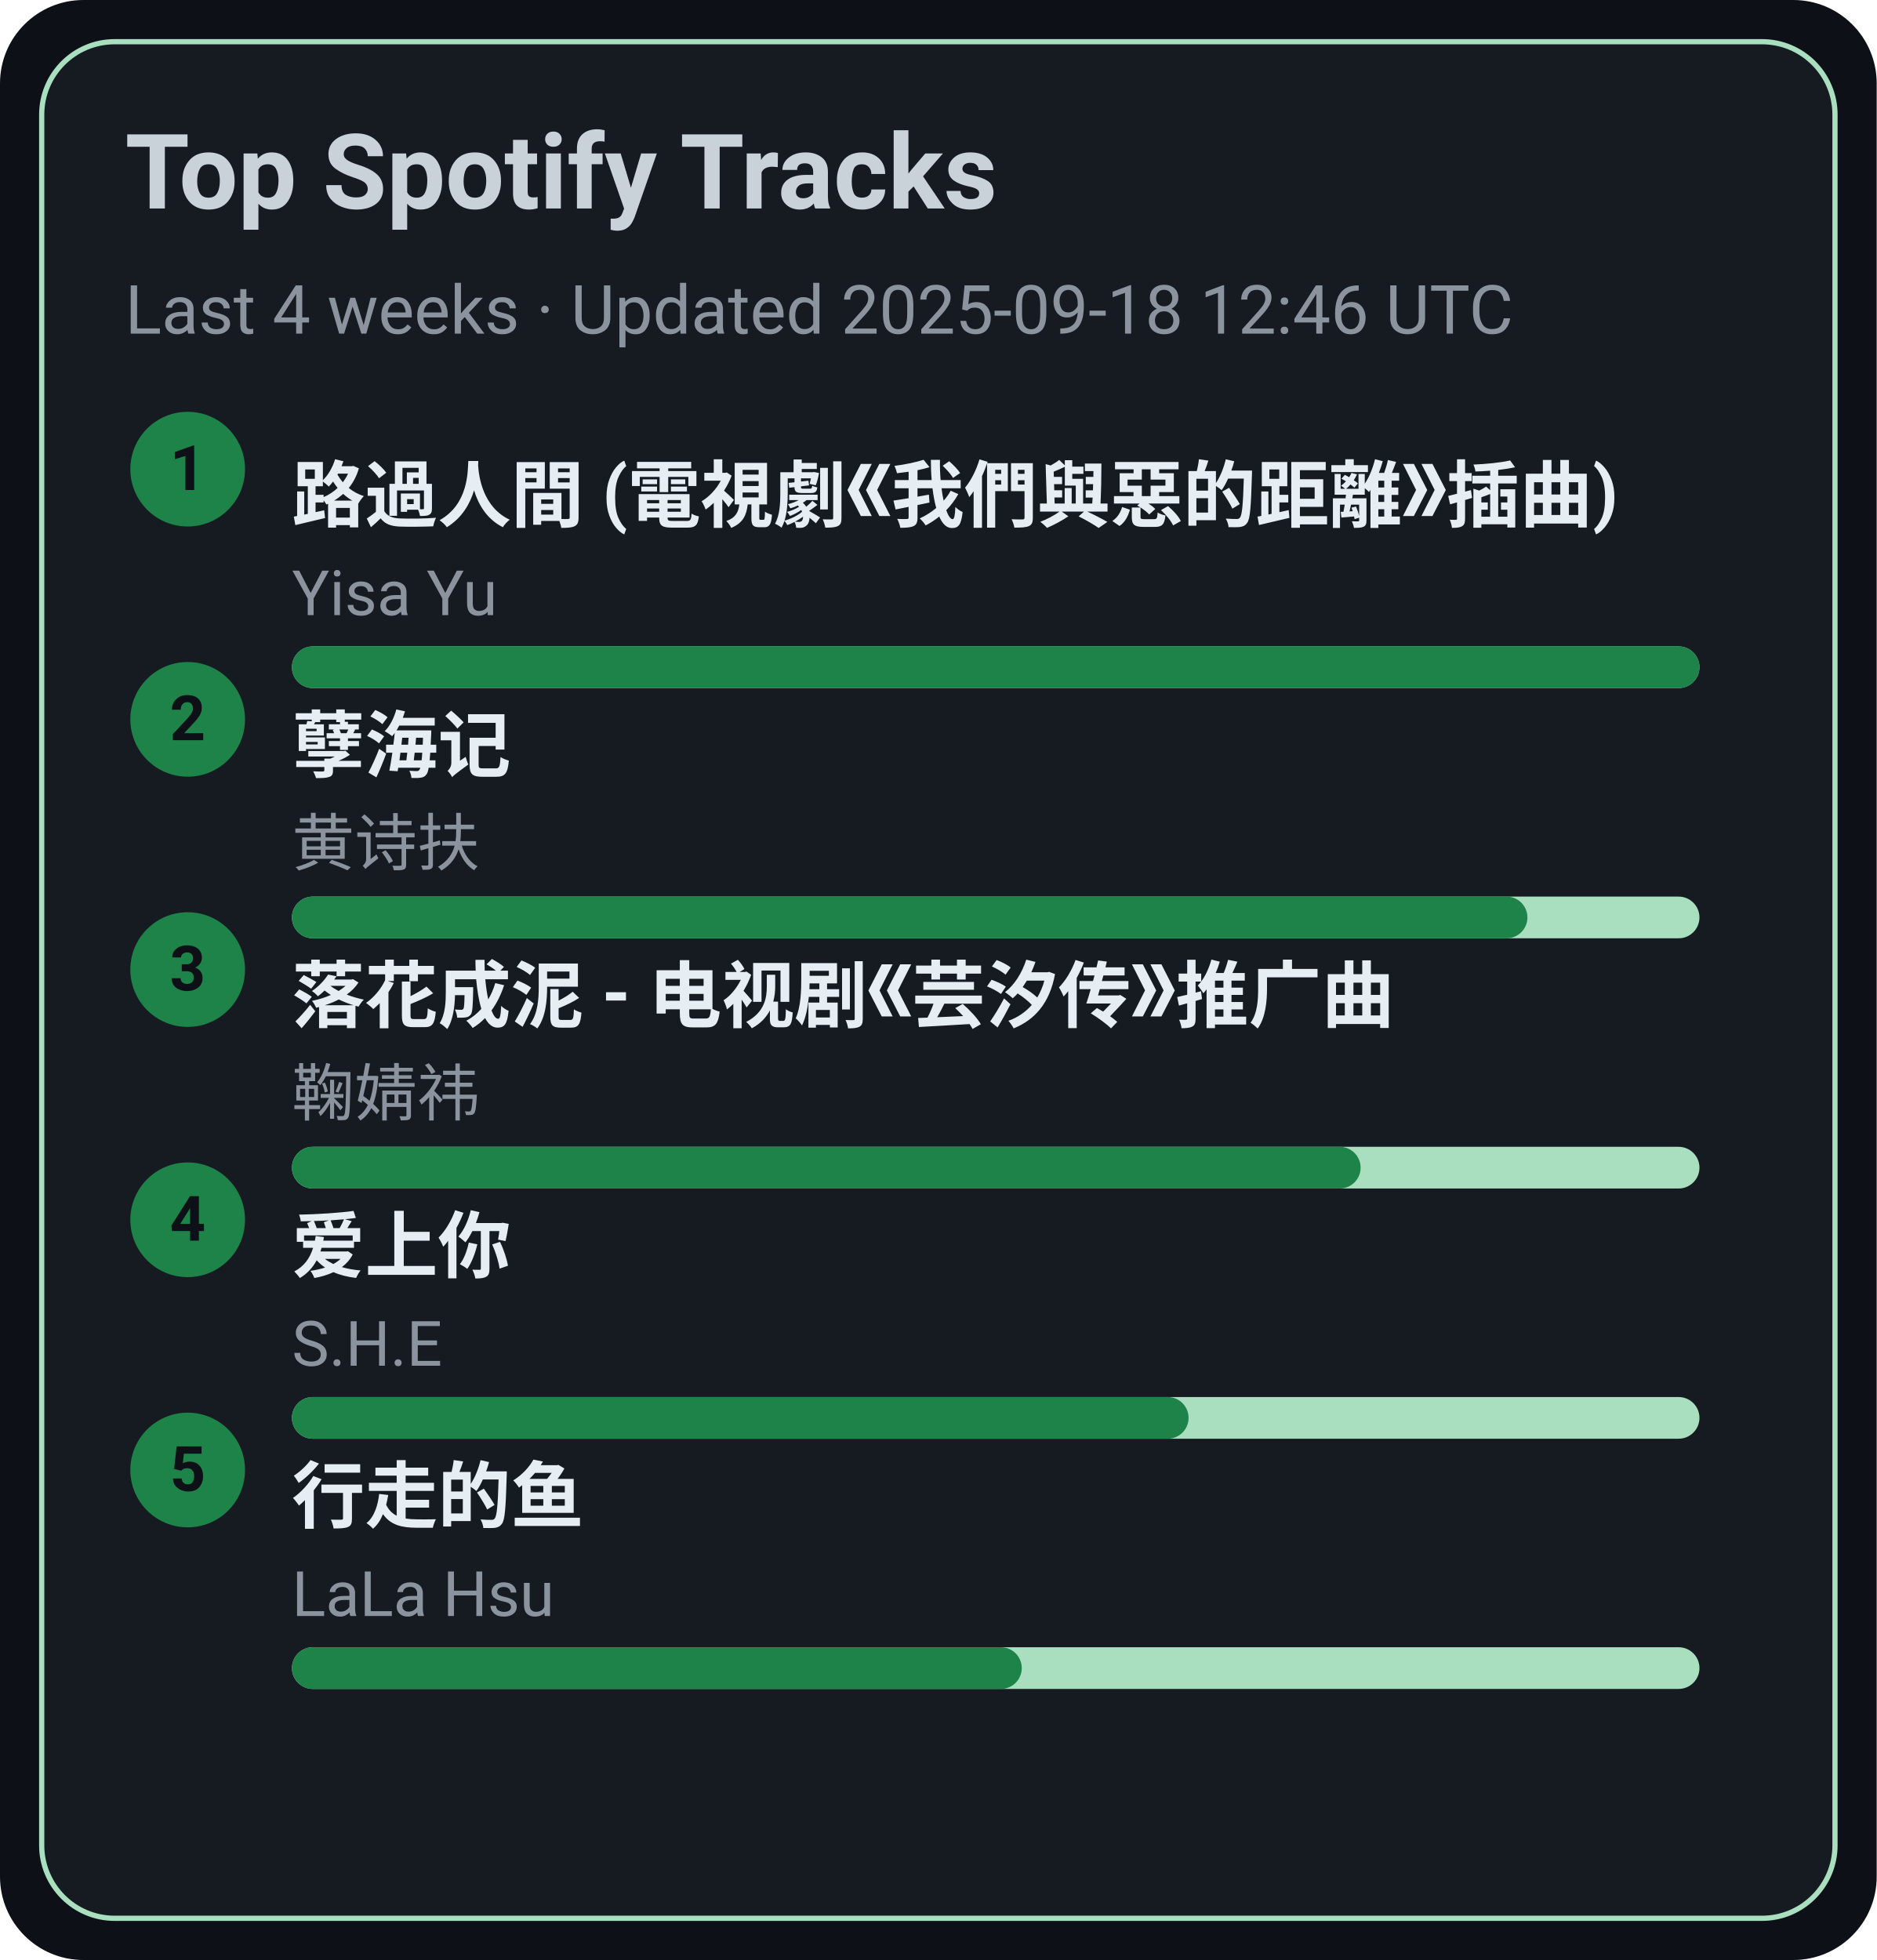
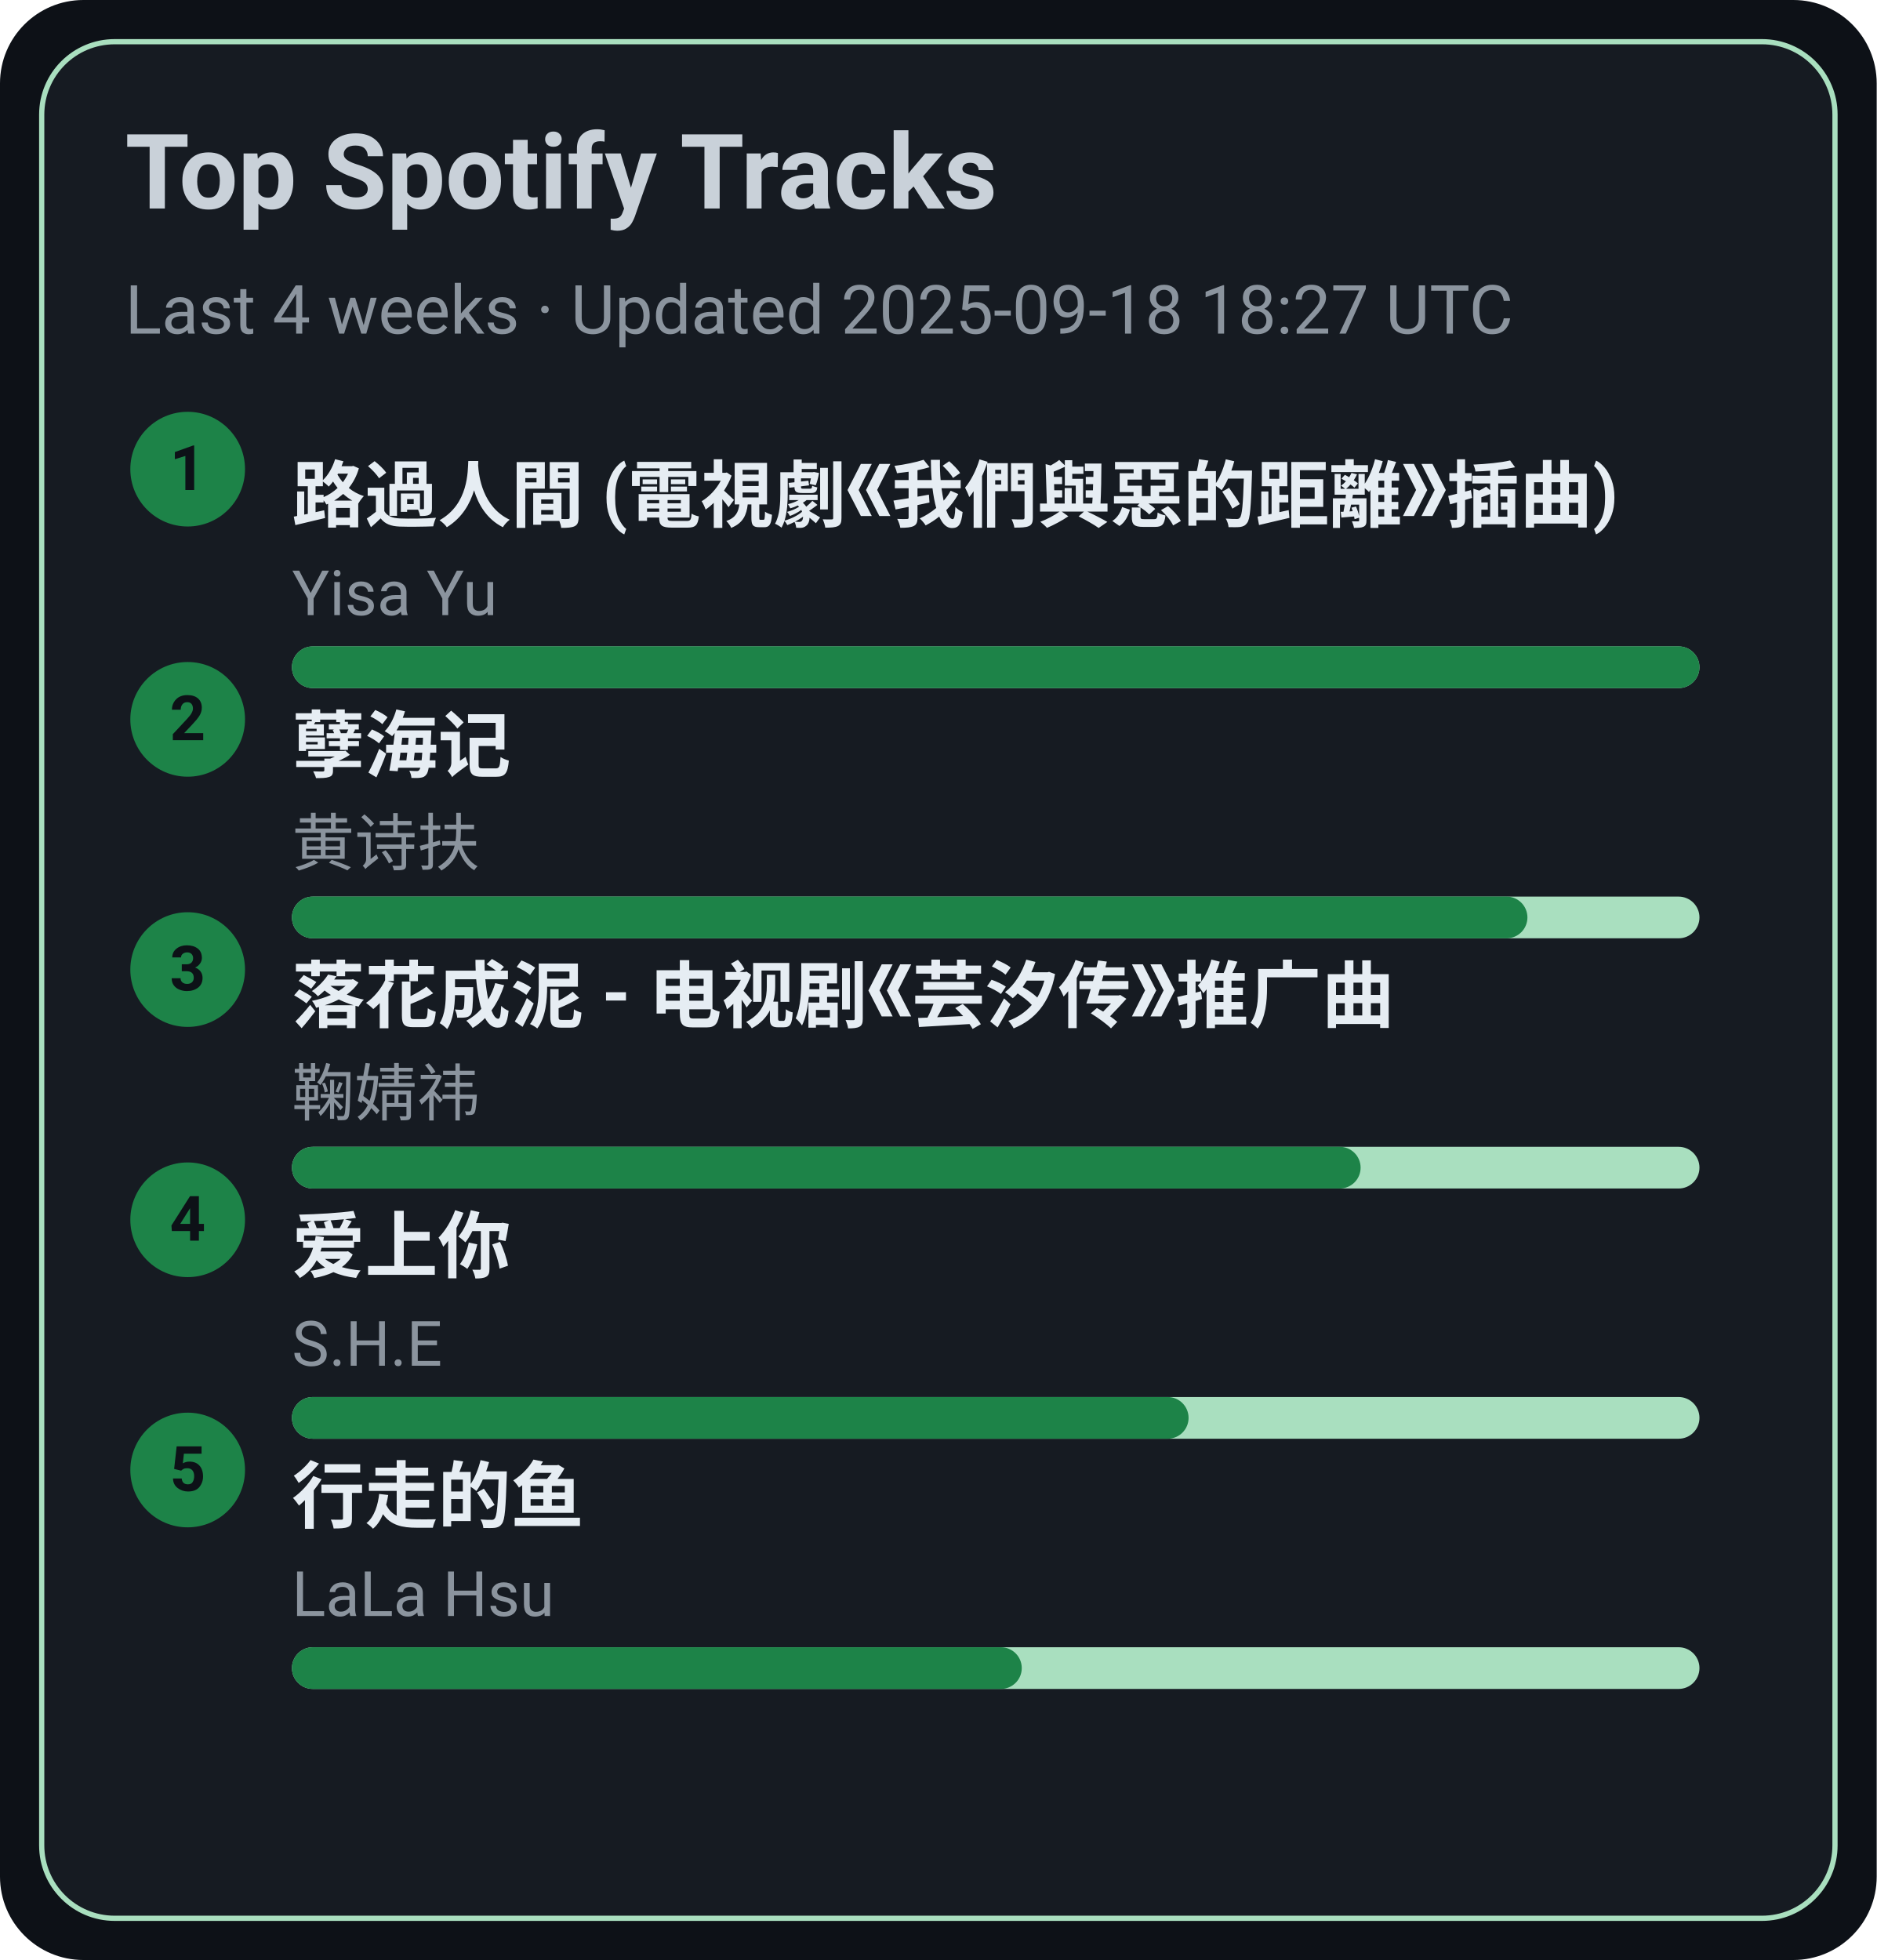
<svg xmlns="http://www.w3.org/2000/svg" width="360" height="376" viewBox="0 0 360 376">
  <style>text{font-family:-apple-system,BlinkMacSystemFont,Segoe UI,Roboto,Ubuntu,Helvetica Neue,Arial,Noto Sans,sans-serif}</style>
  <rect width="360" height="376" rx="16" fill="#0d1117" />
  <rect x="8" y="8" width="344" height="360" rx="14" fill="#161b22" stroke="#A9DFBF" />
  <text x="24" y="40" font-size="20" fill="#c9d1d9" font-weight="600">Top Spotify Tracks</text>
-   <text x="24" y="64" font-size="13" fill="#8b949e">Last 4 weeks · Updated 2025-09-18 12:46 UTC</text>
+   <text x="24" y="64" font-size="13" fill="#8b949e">Last 4 weeks · Updated 2025-09-18 18:27 UTC</text>
  <circle cx="36" cy="90" r="11" fill="#1D8348" />
  <text x="36" y="94" text-anchor="middle" font-size="12" fill="#0d1117" font-weight="700">1</text>
  <a href="https://open.spotify.com/track/1ZSleGniKMWNrWvK5cGALO" target="_blank" rel="noopener noreferrer">
    <text x="56" y="100" font-size="14" fill="#e6edf3" font-weight="600">路過人間 (電視劇《我們與惡的距離》插曲)</text>
  </a>
  <text x="56" y="118" font-size="12" fill="#8b949e">Yisa Yu</text>
  <rect x="56" y="124" width="270" height="8" rx="4" fill="#A9DFBF" />
  <rect x="56" y="124" width="270" height="8" rx="4" fill="#1D8348" />
  <circle cx="36" cy="138" r="11" fill="#1D8348" />
  <text x="36" y="142" text-anchor="middle" font-size="12" fill="#0d1117" font-weight="700">2</text>
  <a href="https://open.spotify.com/track/3eIovUMhirNN6btJbpzNqD" target="_blank" rel="noopener noreferrer">
    <text x="56" y="148" font-size="14" fill="#e6edf3" font-weight="600">孽海记</text>
  </a>
  <text x="56" y="166" font-size="12" fill="#8b949e">黄诗扶</text>
  <rect x="56" y="172" width="270" height="8" rx="4" fill="#A9DFBF" />
  <rect x="56" y="172" width="237" height="8" rx="4" fill="#1D8348" />
  <circle cx="36" cy="186" r="11" fill="#1D8348" />
  <text x="36" y="190" text-anchor="middle" font-size="12" fill="#0d1117" font-weight="700">3</text>
  <a href="https://open.spotify.com/track/3kOZsJz3crGIWWHeoCNa0O" target="_blank" rel="noopener noreferrer">
    <text x="56" y="196" font-size="14" fill="#e6edf3" font-weight="600">落花成泥 - 电视剧《芸汐传》推广曲</text>
  </a>
  <text x="56" y="214" font-size="12" fill="#8b949e">鞠婧祎</text>
  <rect x="56" y="220" width="270" height="8" rx="4" fill="#A9DFBF" />
  <rect x="56" y="220" width="205" height="8" rx="4" fill="#1D8348" />
  <circle cx="36" cy="234" r="11" fill="#1D8348" />
  <text x="36" y="238" text-anchor="middle" font-size="12" fill="#0d1117" font-weight="700">4</text>
  <a href="https://open.spotify.com/track/4hcNpo1rtbzyNswsM5byTf" target="_blank" rel="noopener noreferrer">
    <text x="56" y="244" font-size="14" fill="#e6edf3" font-weight="600">爱上你</text>
  </a>
  <text x="56" y="262" font-size="12" fill="#8b949e">S.H.E</text>
  <rect x="56" y="268" width="270" height="8" rx="4" fill="#A9DFBF" />
  <rect x="56" y="268" width="172" height="8" rx="4" fill="#1D8348" />
  <circle cx="36" cy="282" r="11" fill="#1D8348" />
  <text x="36" y="286" text-anchor="middle" font-size="12" fill="#0d1117" font-weight="700">5</text>
  <a href="https://open.spotify.com/track/5tGyQ1cWTaHBfZSHWr8AZb" target="_blank" rel="noopener noreferrer">
    <text x="56" y="292" font-size="14" fill="#e6edf3" font-weight="600">行走的鱼</text>
  </a>
  <text x="56" y="310" font-size="12" fill="#8b949e">LaLa Hsu</text>
  <rect x="56" y="316" width="270" height="8" rx="4" fill="#A9DFBF" />
  <rect x="56" y="316" width="140" height="8" rx="4" fill="#1D8348" />
</svg>
